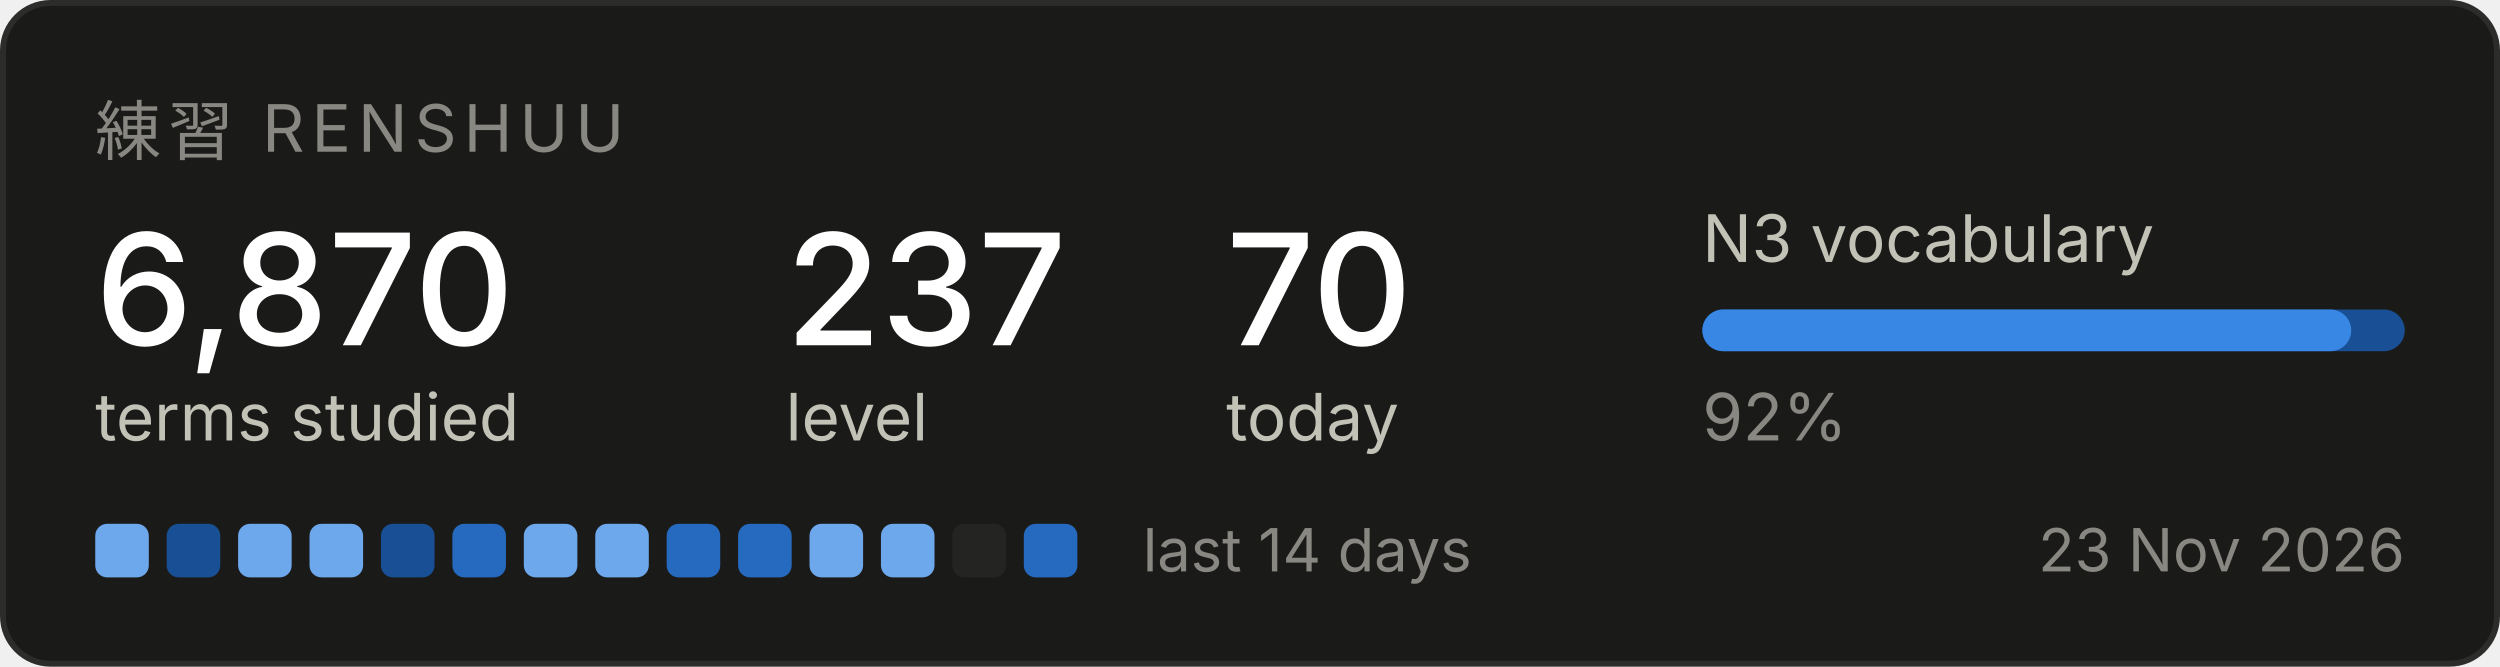
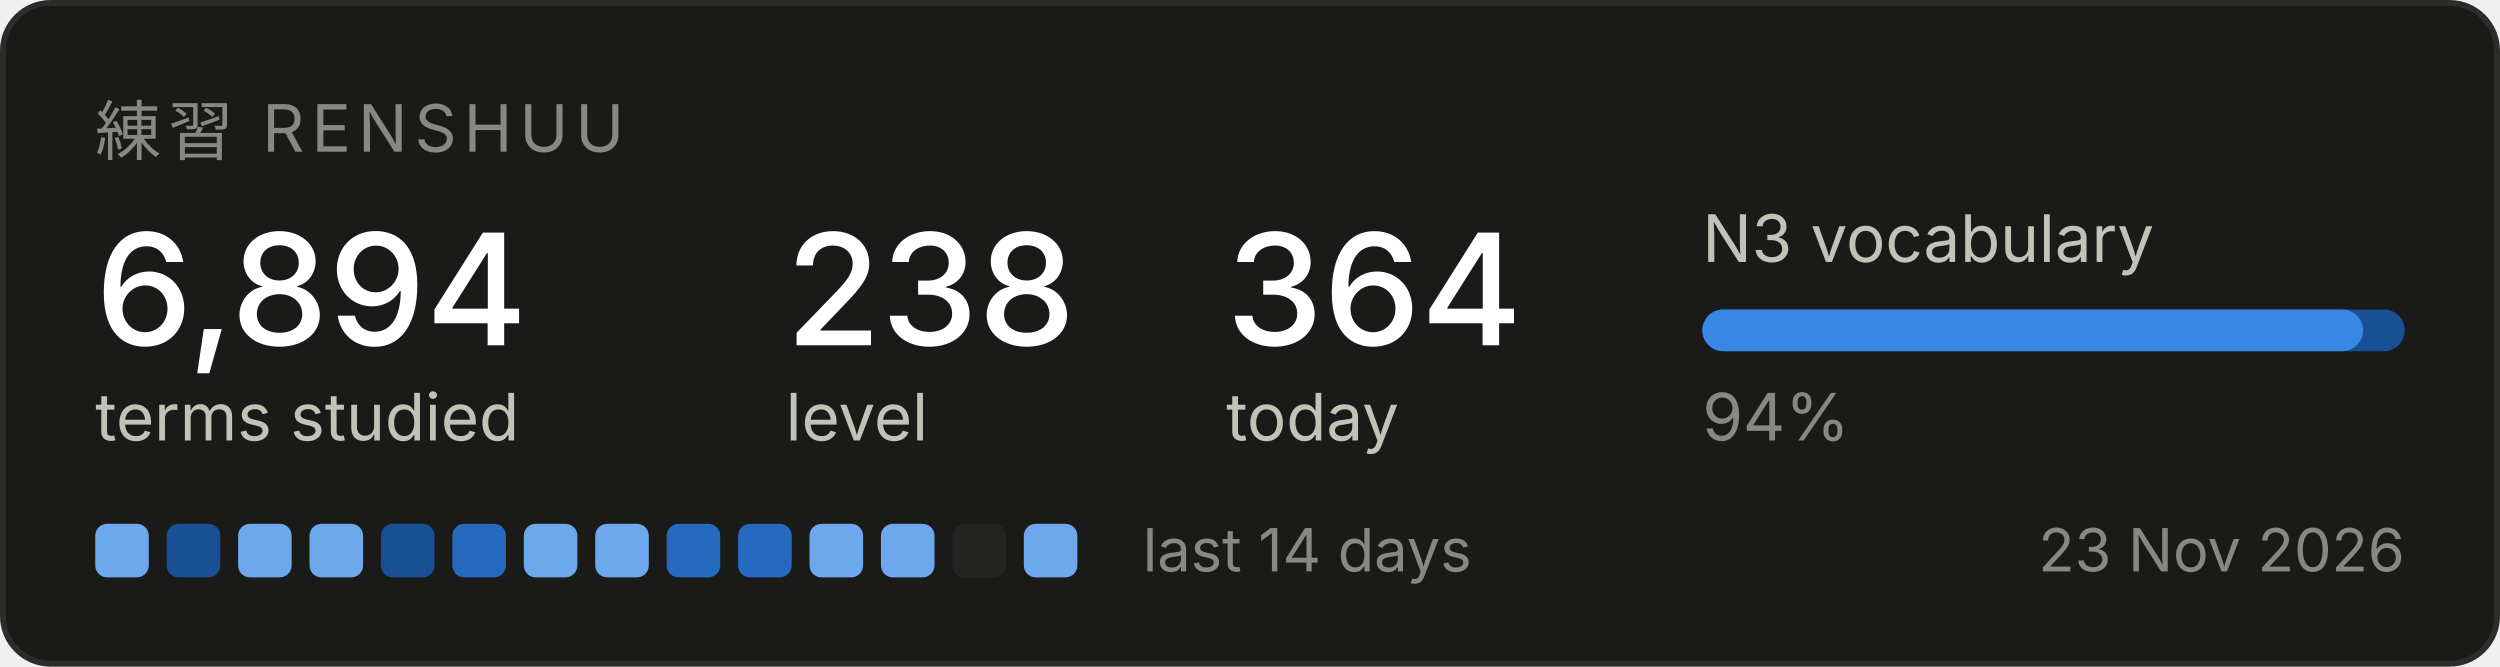
<svg xmlns="http://www.w3.org/2000/svg" width="420" height="112" viewBox="0 0 420 112" role="img" aria-label="Renshuu study progress">
  <rect x="0.5" y="0.5" width="419" height="111" rx="8" fill="#1a1a19" stroke="#2c2c2a" />
  <text x="16" y="26" font-family="system-ui, -apple-system, Segoe UI, sans-serif" font-size="11" fill="#898781" letter-spacing="1.2">練習  RENSHUU</text>
-   <text x="16" y="58" font-family="system-ui, -apple-system, Segoe UI, sans-serif" font-size="26" fill="#ffffff" font-weight="500">6,870</text>
+   <text x="16" y="58" font-family="system-ui, -apple-system, Segoe UI, sans-serif" font-size="26" fill="#ffffff" font-weight="500">6,894</text>
  <text x="16" y="74" font-family="system-ui, -apple-system, Segoe UI, sans-serif" font-size="11" fill="#c3c2b7">terms studied</text>
-   <text x="132" y="58" font-family="system-ui, -apple-system, Segoe UI, sans-serif" font-size="26" fill="#ffffff" font-weight="500">237</text>
+   <text x="132" y="58" font-family="system-ui, -apple-system, Segoe UI, sans-serif" font-size="26" fill="#ffffff" font-weight="500">238</text>
  <text x="132" y="74" font-family="system-ui, -apple-system, Segoe UI, sans-serif" font-size="11" fill="#c3c2b7">level</text>
-   <text x="206" y="58" font-family="system-ui, -apple-system, Segoe UI, sans-serif" font-size="26" fill="#ffffff" font-weight="500">70</text>
+   <text x="206" y="58" font-family="system-ui, -apple-system, Segoe UI, sans-serif" font-size="26" fill="#ffffff" font-weight="500">364</text>
  <text x="206" y="74" font-family="system-ui, -apple-system, Segoe UI, sans-serif" font-size="11" fill="#c3c2b7">today</text>
  <text x="286" y="44" font-family="system-ui, -apple-system, Segoe UI, sans-serif" font-size="11" fill="#c3c2b7">N3 vocabulary</text>
  <rect x="286" y="52" width="118" height="7" rx="3.5" fill="#184f95" />
-   <rect x="286" y="52" width="109" height="7" rx="3.5" fill="#3987e5" />
-   <text x="286" y="74" font-family="system-ui, -apple-system, Segoe UI, sans-serif" font-size="11" fill="#898781">92%</text>
+   <rect x="286" y="52" width="111" height="7" rx="3.5" fill="#3987e5" />
+   <text x="286" y="74" font-family="system-ui, -apple-system, Segoe UI, sans-serif" font-size="11" fill="#898781">94%</text>
  <rect x="16" y="88" width="9" height="9" rx="2" fill="#6da7ec" />
  <rect x="28" y="88" width="9" height="9" rx="2" fill="#184f95" />
  <rect x="40" y="88" width="9" height="9" rx="2" fill="#6da7ec" />
  <rect x="52" y="88" width="9" height="9" rx="2" fill="#6da7ec" />
  <rect x="64" y="88" width="9" height="9" rx="2" fill="#184f95" />
  <rect x="76" y="88" width="9" height="9" rx="2" fill="#256abf" />
  <rect x="88" y="88" width="9" height="9" rx="2" fill="#6da7ec" />
  <rect x="100" y="88" width="9" height="9" rx="2" fill="#6da7ec" />
  <rect x="112" y="88" width="9" height="9" rx="2" fill="#256abf" />
  <rect x="124" y="88" width="9" height="9" rx="2" fill="#256abf" />
  <rect x="136" y="88" width="9" height="9" rx="2" fill="#6da7ec" />
  <rect x="148" y="88" width="9" height="9" rx="2" fill="#6da7ec" />
  <rect x="160" y="88" width="9" height="9" rx="2" fill="#242423" />
-   <rect x="172" y="88" width="9" height="9" rx="2" fill="#256abf" />
+   <rect x="172" y="88" width="9" height="9" rx="2" fill="#6da7ec" />
  <text x="192" y="96" font-family="system-ui, -apple-system, Segoe UI, sans-serif" font-size="10" fill="#898781">last 14 days</text>
  <text x="404" y="96" font-family="system-ui, -apple-system, Segoe UI, sans-serif" font-size="10" fill="#898781" text-anchor="end">23 Nov 2026</text>
</svg>
